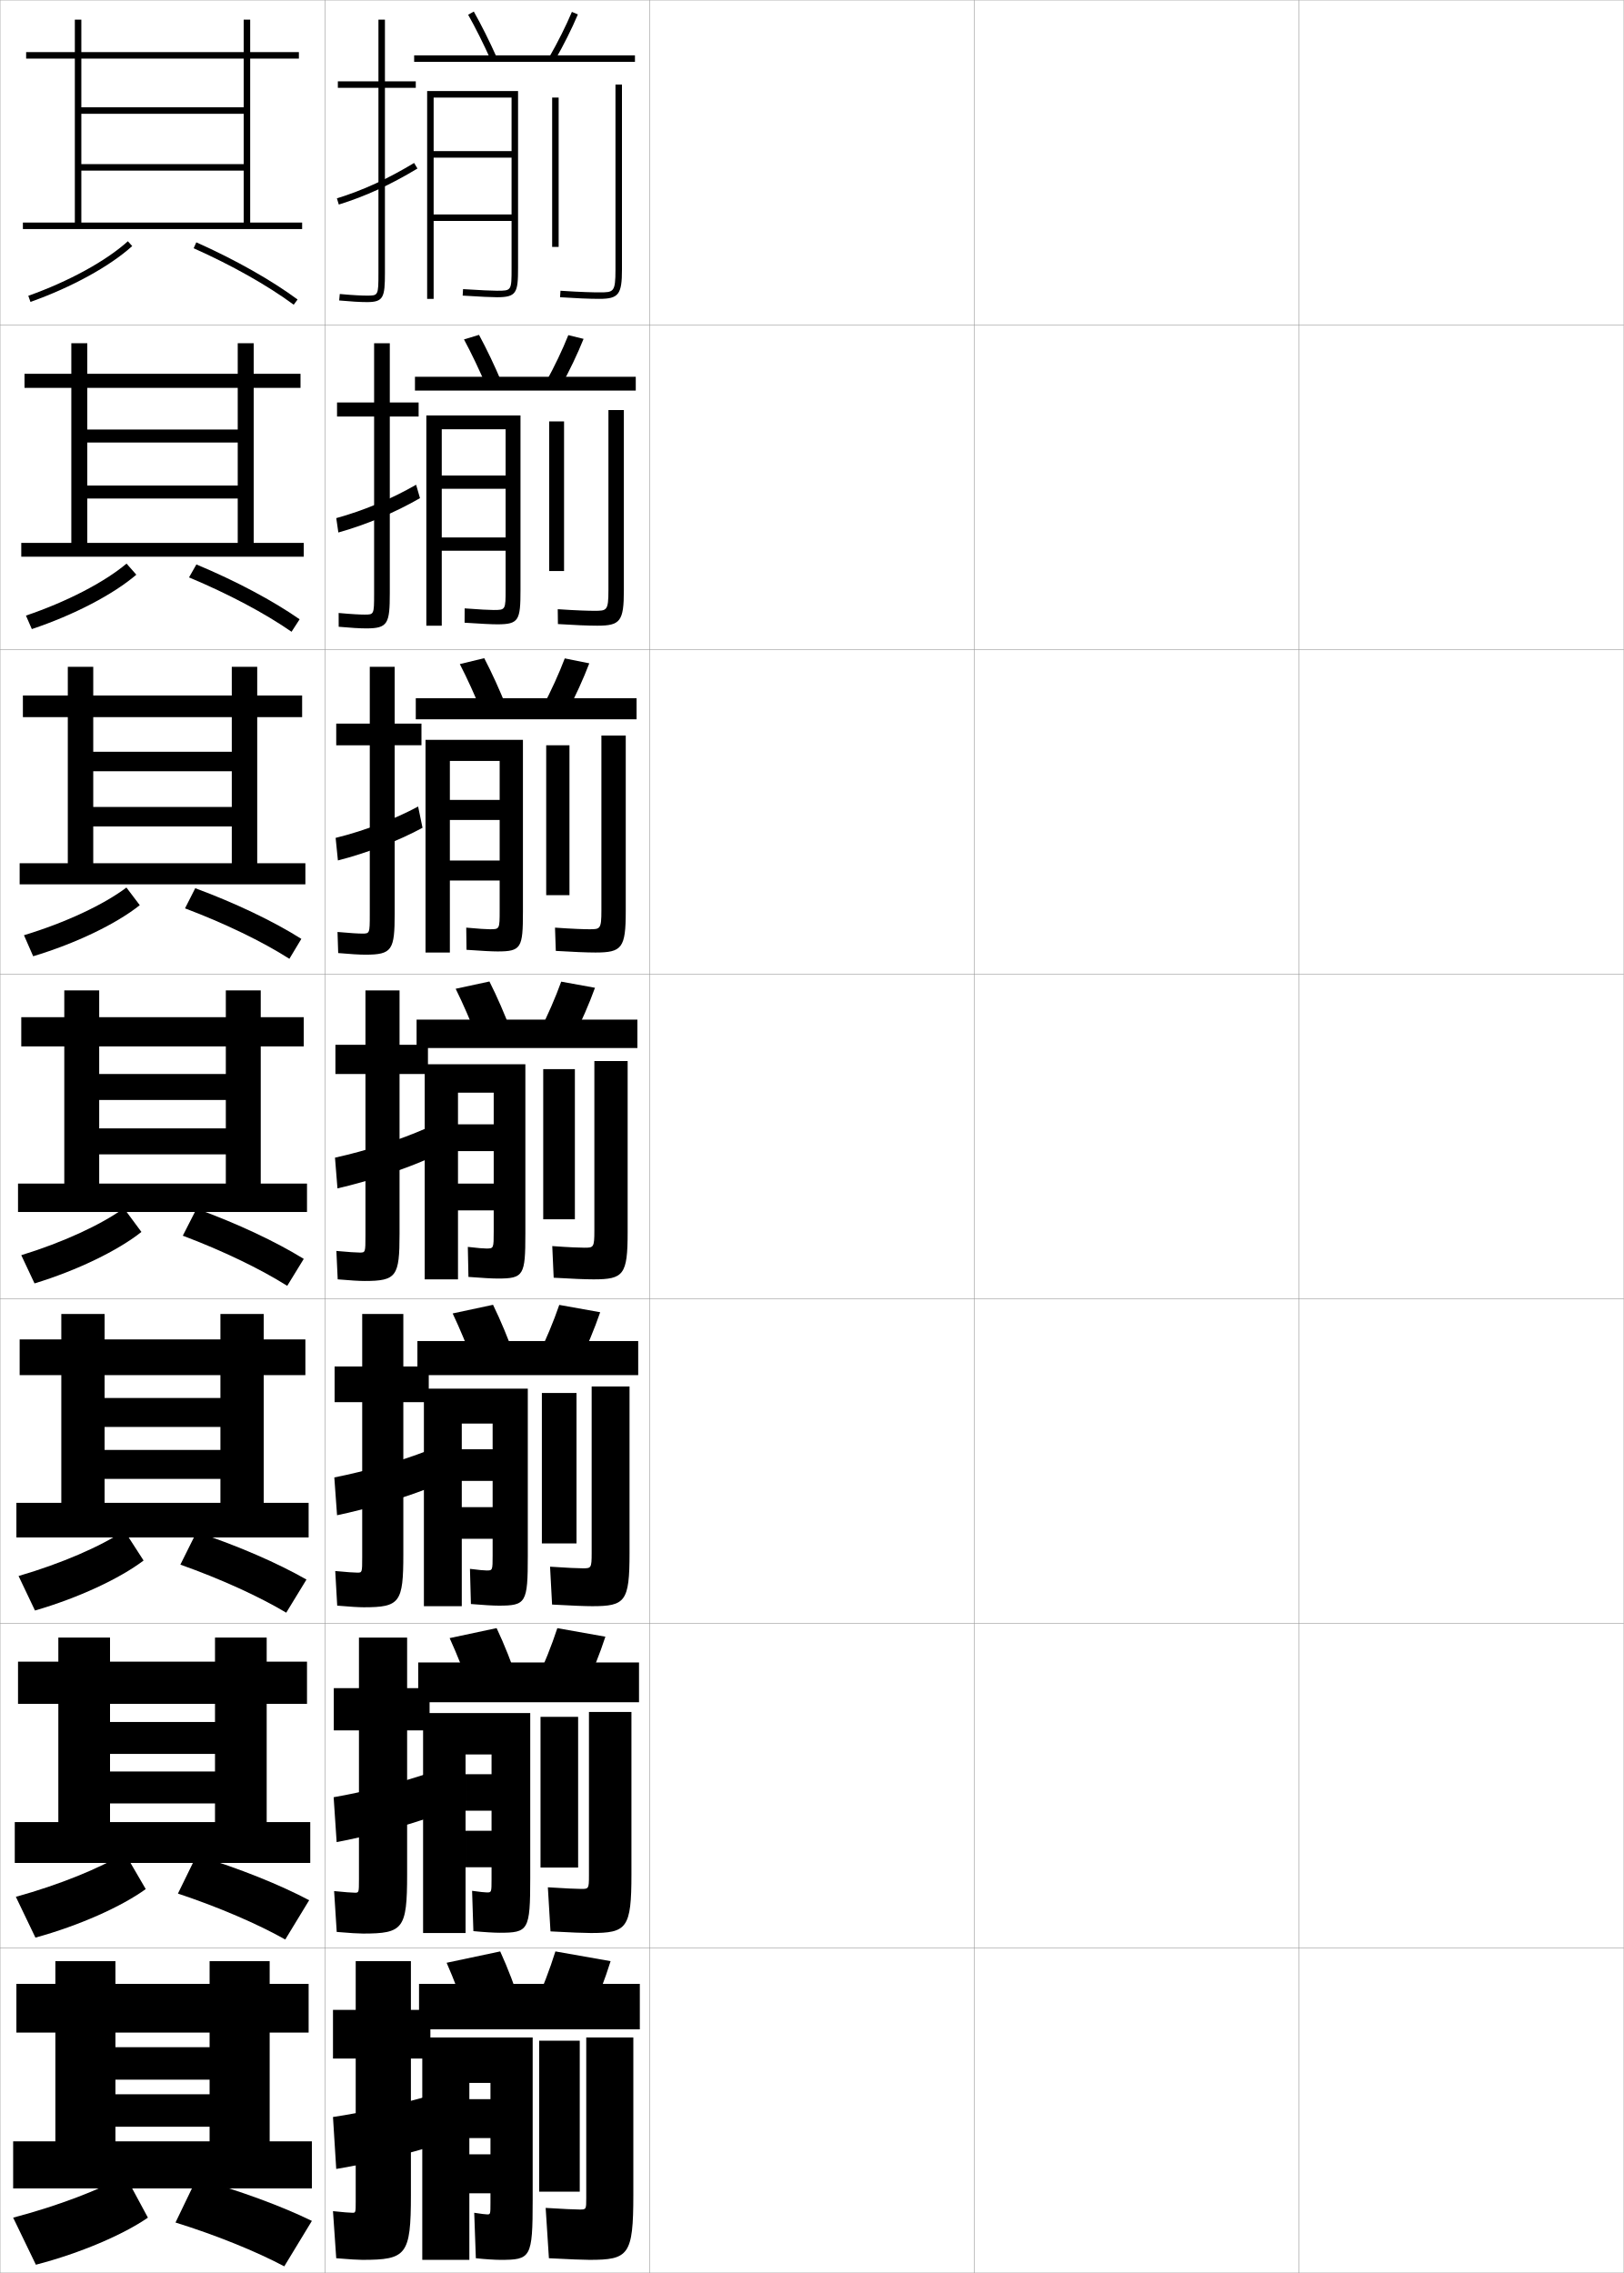
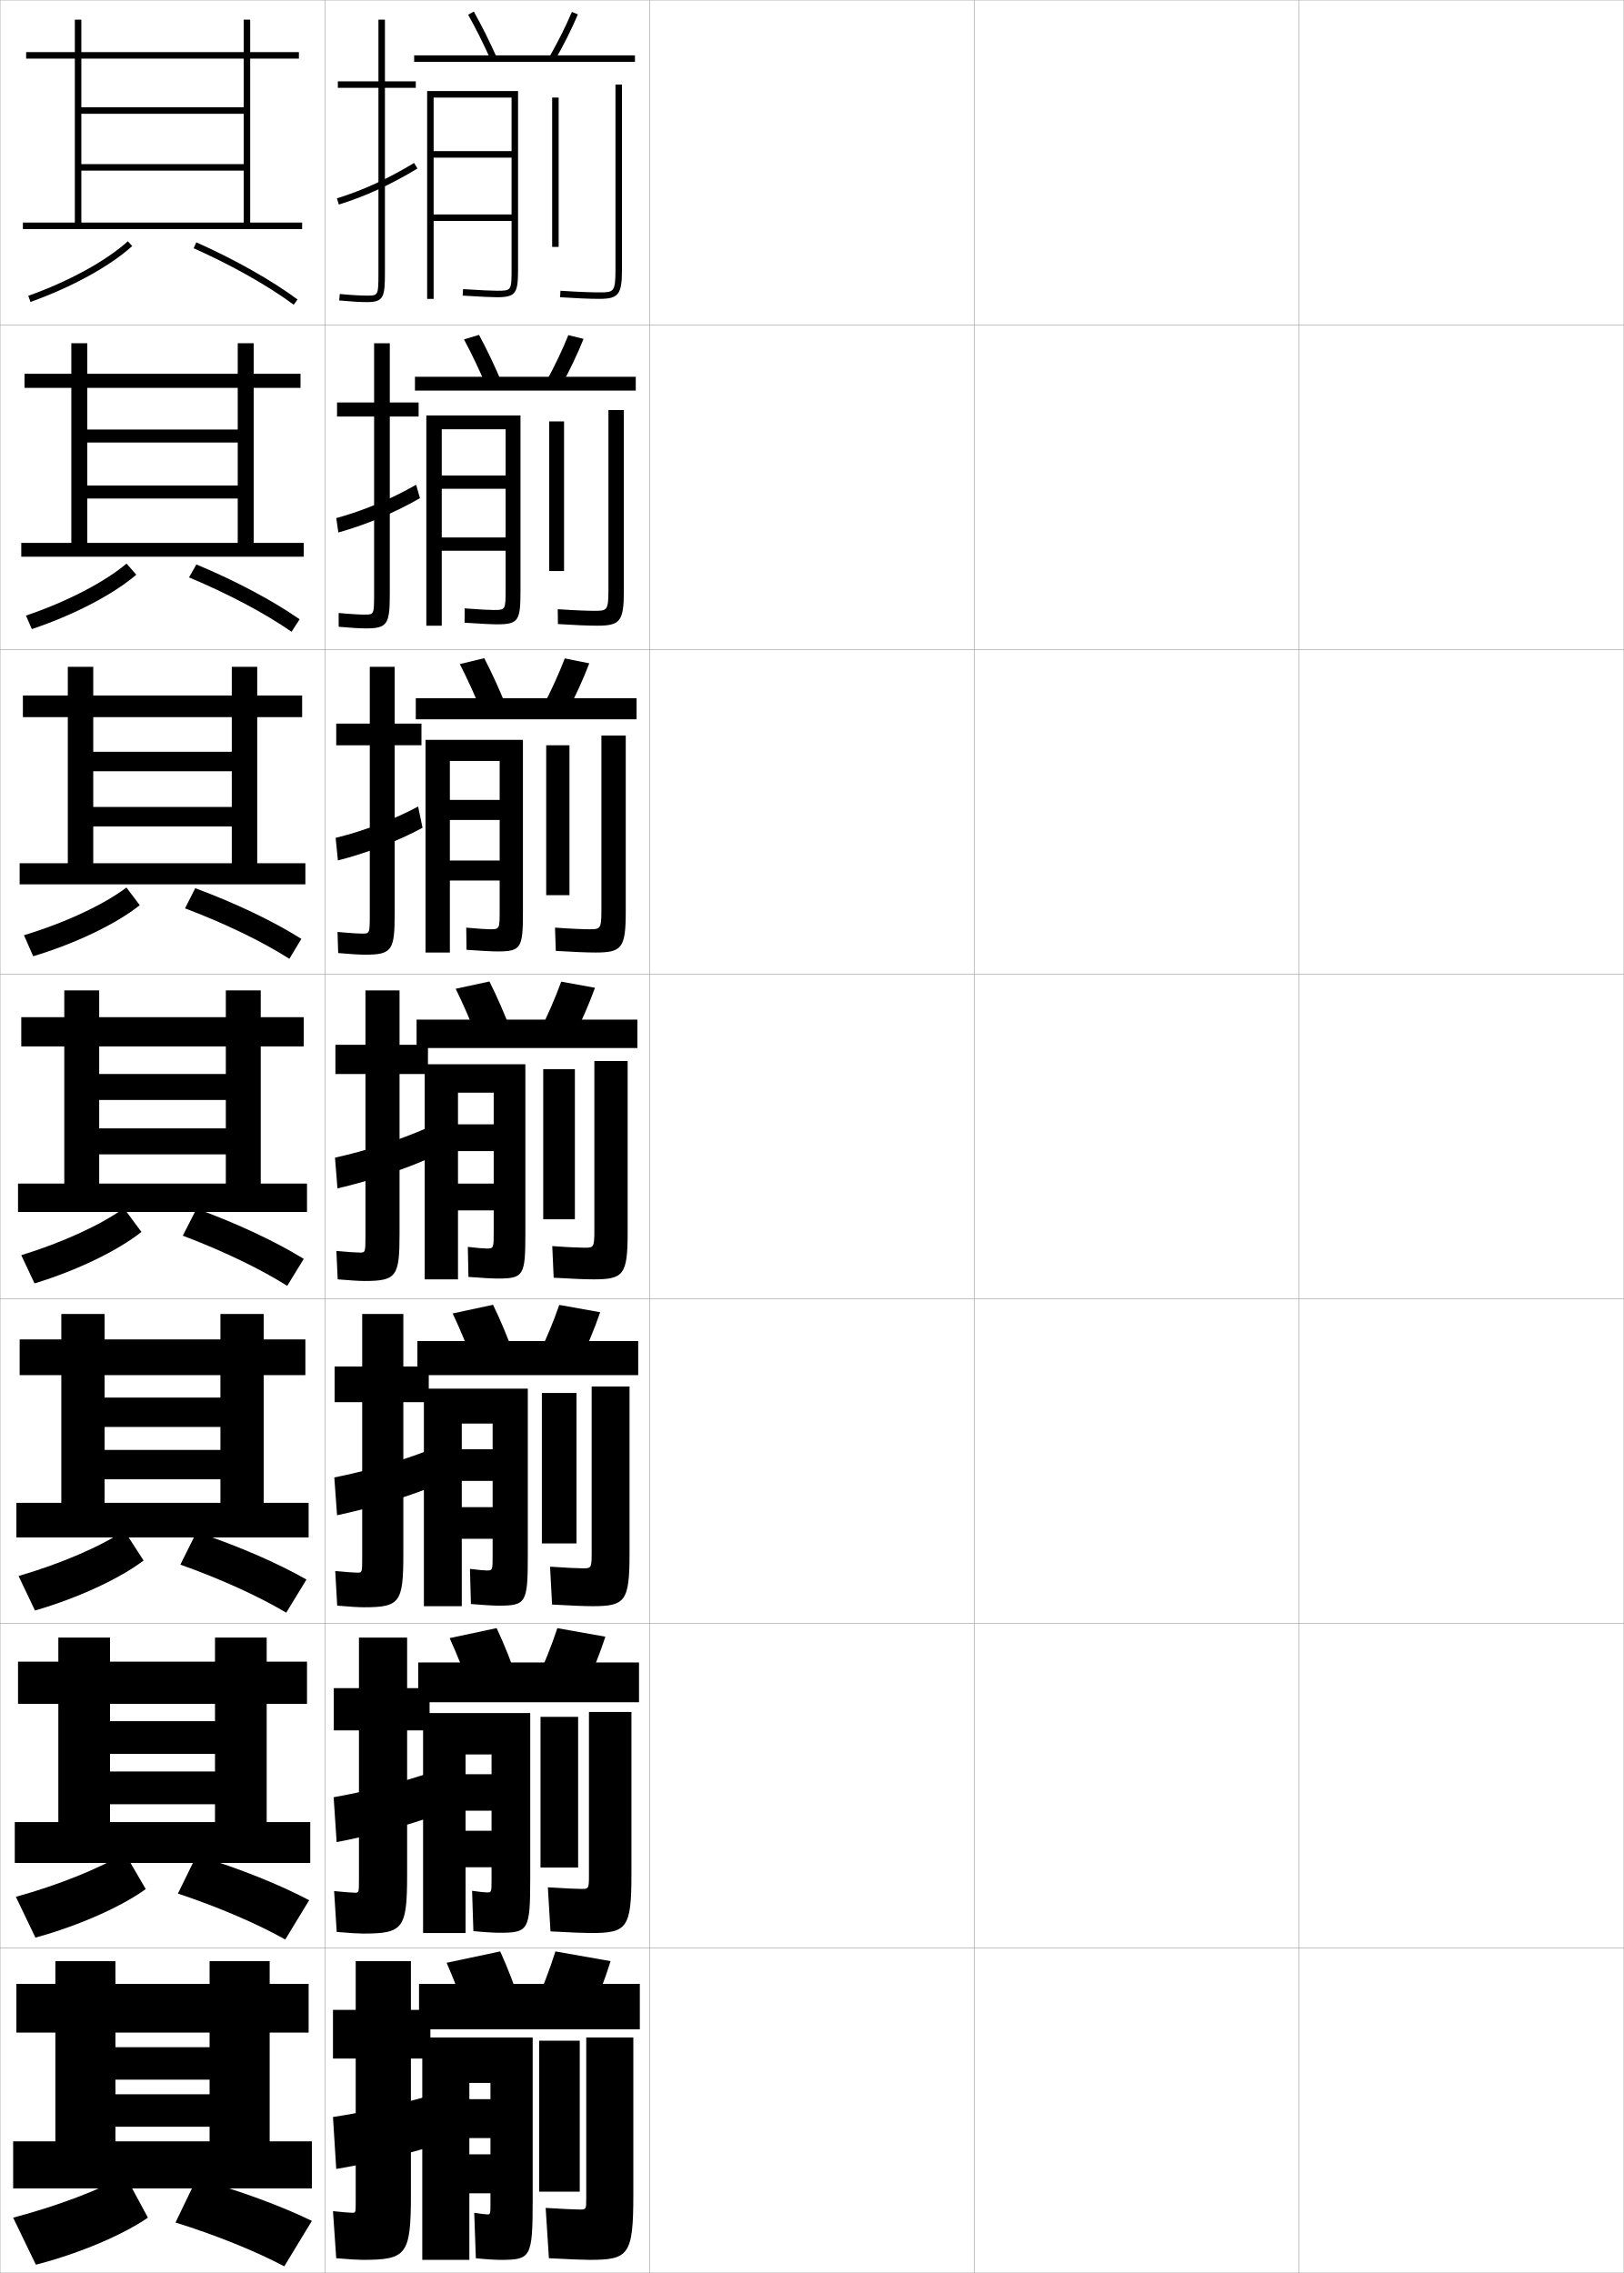
<svg xmlns="http://www.w3.org/2000/svg" width="500.1" height="700.1" viewBox="0 0 500.1 700.1" overflow="visible" enable-background="new 0 0 500.1 700.1" xml:space="preserve">
  <g id="glyphs">
    <g>
      <rect x="0.05" y="0.05" fill="none" stroke="#999999" stroke-width="0.1" width="100" height="100" />
      <rect x="0.05" y="100.05" fill="none" stroke="#999999" stroke-width="0.1" width="100" height="100" />
      <rect x="0.05" y="200.05" fill="none" stroke="#999999" stroke-width="0.1" width="100" height="100" />
      <rect x="0.05" y="300.05" fill="none" stroke="#999999" stroke-width="0.1" width="100" height="100" />
      <rect x="0.05" y="400.05" fill="none" stroke="#999999" stroke-width="0.1" width="100" height="100" />
      <rect x="0.05" y="500.05" fill="none" stroke="#999999" stroke-width="0.1" width="100" height="100" />
      <rect x="0.05" y="600.05" fill="none" stroke="#999999" stroke-width="0.1" width="100" height="100" />
      <rect x="100.05" y="0.05" fill="none" stroke="#999999" stroke-width="0.1" width="100" height="100" />
      <rect x="100.05" y="100.05" fill="none" stroke="#999999" stroke-width="0.1" width="100" height="100" />
      <rect x="100.05" y="200.05" fill="none" stroke="#999999" stroke-width="0.1" width="100" height="100" />
      <rect x="100.05" y="300.05" fill="none" stroke="#999999" stroke-width="0.1" width="100" height="100" />
      <rect x="100.05" y="400.05" fill="none" stroke="#999999" stroke-width="0.1" width="100" height="100" />
      <rect x="100.05" y="500.05" fill="none" stroke="#999999" stroke-width="0.1" width="100" height="100" />
      <rect x="100.05" y="600.05" fill="none" stroke="#999999" stroke-width="0.1" width="100" height="100" />
      <rect x="200.05" y="0.05" fill="none" stroke="#999999" stroke-width="0.1" width="100" height="100" />
      <rect x="200.05" y="100.05" fill="none" stroke="#999999" stroke-width="0.1" width="100" height="100" />
      <rect x="200.05" y="200.05" fill="none" stroke="#999999" stroke-width="0.1" width="100" height="100" />
      <rect x="200.05" y="300.05" fill="none" stroke="#999999" stroke-width="0.1" width="100" height="100" />
      <rect x="200.05" y="400.05" fill="none" stroke="#999999" stroke-width="0.1" width="100" height="100" />
      <rect x="200.05" y="500.05" fill="none" stroke="#999999" stroke-width="0.1" width="100" height="100" />
      <rect x="200.05" y="600.05" fill="none" stroke="#999999" stroke-width="0.1" width="100" height="100" />
      <rect x="300.05" y="0.05" fill="none" stroke="#999999" stroke-width="0.1" width="100" height="100" />
      <rect x="300.05" y="100.05" fill="none" stroke="#999999" stroke-width="0.1" width="100" height="100" />
      <rect x="300.05" y="200.05" fill="none" stroke="#999999" stroke-width="0.1" width="100" height="100" />
      <rect x="300.05" y="300.05" fill="none" stroke="#999999" stroke-width="0.1" width="100" height="100" />
      <rect x="300.05" y="400.05" fill="none" stroke="#999999" stroke-width="0.1" width="100" height="100" />
      <rect x="300.05" y="500.05" fill="none" stroke="#999999" stroke-width="0.1" width="100" height="100" />
      <rect x="300.05" y="600.05" fill="none" stroke="#999999" stroke-width="0.1" width="100" height="100" />
      <rect x="400.05" y="0.05" fill="none" stroke="#999999" stroke-width="0.1" width="100" height="100" />
      <rect x="400.05" y="100.05" fill="none" stroke="#999999" stroke-width="0.1" width="100" height="100" />
      <rect x="400.05" y="200.05" fill="none" stroke="#999999" stroke-width="0.1" width="100" height="100" />
      <rect x="400.05" y="300.05" fill="none" stroke="#999999" stroke-width="0.1" width="100" height="100" />
      <rect x="400.05" y="400.05" fill="none" stroke="#999999" stroke-width="0.1" width="100" height="100" />
      <rect x="400.05" y="500.05" fill="none" stroke="#999999" stroke-width="0.1" width="100" height="100" />
      <rect x="400.05" y="600.05" fill="none" stroke="#999999" stroke-width="0.1" width="100" height="100" />
    </g>
    <g>
      <path d="M8.715,91.107l0.67,1.885c12.695-4.514,24.409-10.944,31.335-17.2      l-1.34-1.484C32.639,80.397,21.176,86.678,8.715,91.107z" />
      <path d="M59.642,76.463c11.838,5.286,22.781,11.462,30.814,17.392l1.188-1.609      c-8.146-6.012-19.222-12.266-31.186-17.608L59.642,76.463z" />
    </g>
    <g>
      <path d="M7.993,189.607l1.809,4.154c13.001-4.356,25.092-10.674,32.181-16.75      l-3.011-3.421C32.133,179.344,20.567,185.345,7.993,189.607z" />
      <path d="M89.789,194.586l2.489-3.842c-8.299-5.777-19.595-11.792-31.793-16.891      l-2.271,3.989C70.3,182.903,81.579,188.882,89.789,194.586z" />
    </g>
    <g>
      <path d="M7.384,288.056l2.834,6.475c13.186-3.97,25.58-9.959,32.829-15.729      L38.938,273.369C31.908,278.667,20.142,284.184,7.384,288.056z" />
      <path d="M89.123,295.318l3.685-6.139c-8.547-5.394-20.163-10.969-32.679-15.606      l-3.148,6.208C69.218,284.402,80.762,289.985,89.123,295.318z" />
    </g>
    <g>
      <g>
        <path d="M4.05,683.05l7,14.5c13.761-3.569,27.017-9.32,34.5-14.5l-7-13       C30.788,674.443,17.987,679.38,4.05,683.05z" />
        <path d="M54.05,684.55c12.589,3.916,24.888,8.926,33.5,13.5l8.5-14       c-9.237-4.499-21.873-9.214-35.5-13L54.05,684.55z" />
      </g>
      <g>
        <path d="M4.883,584.235l6.029,12.564c13.583-3.727,26.582-9.591,33.972-14.95       l-6.466-11.099C30.899,575.375,18.442,580.479,4.883,584.235z" />
        <path d="M87.852,597.383l7.364-12.102c-9.026-4.769-21.362-9.758-34.669-13.818       l-5.748,11.771C67.266,587.38,79.336,592.583,87.852,597.383z" />
      </g>
      <g>
        <path d="M5.717,485.421l5.057,10.629c13.405-3.885,26.147-9.862,33.444-15.4       l-5.931-9.196C31.011,476.307,18.897,481.58,5.717,485.421z" />
        <path d="M88.154,496.717l6.229-10.203c-8.815-5.038-20.853-10.303-33.84-14.638       l-4.994,10.043C67.894,486.295,79.735,491.69,88.154,496.717z" />
      </g>
      <g>
        <path d="M6.55,386.606l4.086,8.693c13.228-4.042,25.713-10.133,32.917-15.851       l-5.397-7.295C31.122,377.238,19.353,382.68,6.55,386.606z" />
        <path d="M88.456,396.05l5.094-8.305c-8.604-5.308-20.342-10.847-33.01-15.456       l-4.241,8.314C68.521,385.21,80.134,390.798,88.456,396.05z" />
      </g>
    </g>
    <g>
      <path d="M7.05,68.55v2h86v-2h-16v-50.5h15v-2h-15v-10h-2v10h-50v-10h-2v10h-15v2h15v50.5h2v-50.5h50v15h-50v2h50v15.5      h-50v2h50v16H7.05z" />
      <path d="M93.549,171.466v-4.25H78.133v-47.75h14.417v-4.333H78.133v-9.417h-4.917v9.417      H26.883v-9.417h-4.917v9.417H7.549v4.333h14.417v47.75h4.917v-47.75h46.333v12.833      H26.883v4h46.333v13.25H26.883v4h46.333v13.667H6.55v4.25H93.549z" />
      <path d="M94.05,272.383v-6.5H79.216v-45h13.833v-6.667H79.216v-8.833h-7.833      v8.833H28.717v-8.833h-7.833v8.833H7.05v6.667h13.833v45h7.833v-45      h42.667v10.667H28.717v6h42.667v11H28.717v6h42.667v11.333H6.05v6.5H94.05z" />
      <path d="M94.55,373.3v-8.75h-14.25v-42.25h13.25v-9h-13.25v-8.25h-10.75v8.25h-39v-8.25h-10.75v8.25h-13.25v9h13.25      v42.25h10.75v-42.25h39v8.5h-39v8h39v8.75h-39v8h39v9h-64v8.75H94.55z" />
    </g>
-     <path d="M95.05,473.55v-10.666H81.217v-39.334h12.833v-11H81.217v-7.834H67.883v7.834     H32.217v-7.834H18.883v7.834H6.05v11h12.833v39.334h13.333v-39.334h35.666v7.041     H32.217v8.918h35.666v7.082H32.217v8.918h35.666v7.375H5.05v10.666H95.05z" />
-     <path d="M95.55,573.8v-12.583H82.133v-36.417h12.417v-13H82.133v-7.417H66.216v7.417     H33.883v-7.417H17.967v7.417H5.55v13h12.417v36.417h15.917v-36.417h32.333v5.583     H33.883v9.834h32.333v5.416H33.883v9.834h32.333v5.75H4.55v12.583H95.55z" />
+     <path d="M95.05,473.55v-10.666H81.217v-39.334h12.833v-11H81.217v-7.834H67.883v7.834     H32.217v-7.834H18.883v7.834H6.05v11h12.833v39.334h13.333v-39.334h35.666v6.916     H32.217v9.043h35.666v7.082H32.217v9.043h35.666v7.25H5.05v10.666H95.05z" />
+     <path d="M95.55,573.8v-12.583H82.133v-36.417h12.417v-13H82.133v-7.417H66.216v7.417     H33.883v-7.417H17.967v7.417H5.55v13h12.417v36.417h15.917v-36.417h32.333v5.333     H33.883v10.084h32.333v5.416H33.883v10.084h32.333v5.5H4.55v12.583H95.55z" />
    <polygon points="96.05,674.05 96.05,659.55 83.05,659.55 83.05,626.05      95.05,626.05 95.05,611.05 83.05,611.05 83.05,604.05 64.55,604.05      64.55,611.05 35.55,611.05 35.55,604.05 17.05,604.05 17.05,611.05      5.05,611.05 5.05,626.05 17.05,626.05 17.05,659.55 35.55,659.55      35.55,626.05 64.55,626.05 64.55,630.55 35.55,630.55 35.55,640.55      64.55,640.55 64.55,645.05 35.55,645.05 35.55,655.05 64.55,655.05      64.55,659.55 4.05,659.55 4.05,674.05 " />
    <g>
      <path d="M144.179,4.541c2.308,4.095,4.714,8.908,6.959,13.918l1.824-0.818      c-2.269-5.064-4.703-9.934-7.041-14.082L144.179,4.541z" />
      <path d="M169.183,17.553l1.734,0.994c2.683-4.681,5.188-9.69,7.054-14.108      l-1.842-0.778C174.292,8.006,171.825,12.939,169.183,17.553z" />
      <rect x="127.55" y="17.05" width="68" height="2" />
      <path d="M133.55,30.05h24v16.5h-24v2h24v17.5h-24v2h24v14.5c0,7,0,7-4.5,7      c-1.649,0-4.966-0.158-10.438-0.498l-0.124,1.996      c5.59,0.348,8.848,0.502,10.562,0.502c6.019,0,6.5-1.359,6.5-9v-54.5h-28v64h2V30.05z" />
      <rect x="170.05" y="30.05" width="2" height="46" />
      <path d="M189.55,26.05v57c0,7-0.569,7-5,7c-1.699,0-5.508-0.064-11.933-0.498      l-0.135,1.996c4.806,0.323,9.091,0.502,12.067,0.502c5.953,0,7-1.346,7-9v-57      H189.55z" />
    </g>
    <g>
      <g>
        <path d="M149.78,118.974c-2.198-5.152-4.581-10.153-6.883-14.432l4.628-1.402       c2.34,4.314,4.748,9.364,6.951,14.568L149.78,118.974z" />
        <path d="M168.16,117.635l4.605,1.329c2.654-4.825,5.121-9.991,6.961-14.59       l-4.695-1.149C173.215,107.764,170.778,112.865,168.16,117.635z" />
        <rect x="127.799" y="116.05" width="68" height="4.25" />
        <path d="M136.049,132.216h19.667v14.25h-19.667v4.083h19.667v15h-19.667v4.083h19.667       v11.833c0,6.411-0.004,6.417-3.756,6.417c-1.399,0-4.157-0.149-8.859-0.499       l-0.02,4.414c5.124,0.341,8.363,0.501,10.052,0.501       c6.672,0,7.167-1.22,7.167-10.583v-53.75h-29v64.75h4.75V132.216z" />
        <rect x="169.133" y="129.799" width="4.583" height="46.083" />
        <path d="M183.021,188.133c-1.587,0-5.228-0.082-11.25-0.498l0.055,4.58       c5.049,0.325,9.368,0.502,12.139,0.502c7.052,0,8.167-1.358,8.167-10.833       v-55.583h-4.75v55.417C187.383,188.126,186.916,188.133,183.021,188.133z" />
      </g>
      <g>
        <path d="M148.423,219.489c-2.149-5.295-4.509-10.483-6.807-14.945l7.514-1.822       c2.343,4.479,4.722,9.71,6.861,15.055L148.423,219.489z" />
        <path d="M167.138,217.719l7.475,1.662c2.626-4.969,5.054-10.292,6.87-15.072       l-7.547-1.519C172.14,207.522,169.731,212.791,167.138,217.719z" />
        <rect x="128.05" y="215.05" width="68" height="6.5" />
        <path d="M138.55,234.383h15.333v12h-15.333v6.167h15.333v12.5h-15.333v6.167h15.333       v9.166c0,5.823-0.008,5.833-3.012,5.833c-1.148,0-3.349-0.141-7.28-0.499       l0.084,6.831c4.657,0.335,7.877,0.501,9.542,0.501       c7.326,0,7.833-1.08,7.833-12.167v-53h-30v65.5h7.5V234.383z" />
        <rect x="168.216" y="229.55" width="7.167" height="46.167" />
        <path d="M181.494,286.216c-1.474,0-4.947-0.099-10.566-0.499l0.244,7.164       c5.292,0.326,9.645,0.501,12.211,0.501c8.151,0,9.333-1.37,9.333-12.666       v-54.167h-7.5v53.833C185.216,286.202,184.851,286.216,181.494,286.216z" />
      </g>
      <g>
        <path d="M147.065,320.005c-2.102-5.438-4.438-10.813-6.73-15.459l10.4-2.242       c2.346,4.645,4.697,10.057,6.771,15.541L147.065,320.005z" />
        <path d="M166.116,317.802l10.346,1.996c2.598-5.113,4.986-10.592,6.777-15.554       l-10.4-1.89C171.063,307.28,168.685,312.717,166.116,317.802z" />
        <rect x="128.3" y="314.05" width="68" height="8.75" />
        <path d="M141.05,336.55h11v9.75h-11v8.25h11v10h-11v8.25h11v6.5c0,5.234-0.013,5.25-2.268,5.25       c-0.898,0-2.54-0.132-5.701-0.499l0.188,9.248       c4.191,0.33,7.393,0.501,9.031,0.501c7.979,0,8.5-0.94,8.5-13.75v-52.25h-31v66.25h10.25       V336.55z" />
        <rect x="167.3" y="329.3" width="9.75" height="46.25" />
        <path d="M179.966,384.3c-1.361,0-4.666-0.116-9.883-0.499l0.434,9.748       c5.535,0.328,9.922,0.501,12.283,0.501c9.25,0,10.5-1.383,10.5-14.5v-52.75h-10.25v52.25       C183.05,384.278,182.786,384.3,179.966,384.3z" />
      </g>
      <g>
        <path d="M146.061,420.521c-2.054-5.58-4.366-11.145-6.654-15.973l12.434-2.662       c2.349,4.81,4.672,10.402,6.681,16.027L146.061,420.521z" />
        <path d="M165.594,417.884l12.564,2.332c2.568-5.258,4.919-10.893,6.685-16.037       l-12.601-2.26C170.487,407.038,168.138,412.643,165.594,417.884z" />
        <rect x="128.55" y="413.05" width="68" height="10.5" />
        <path d="M142.217,438.466h9.5v7.918h-9.5v9.75h9.5v8.082h-9.5v9.75h9.5v5.084       c0,4.646-0.019,4.666-1.846,4.666c-0.775,0-2.292-0.142-5.134-0.498       l0.292,10.832c3.725,0.324,6.907,0.5,8.521,0.5c8.466,0,9-0.8,9-15.334v-51.5h-32v67       h11.667V438.466z" />
        <rect x="166.883" y="429.05" width="10.667" height="46.334" />
        <path d="M179.494,483.05c-1.371,0-4.806-0.133-10.089-0.5l0.622,11.666       c5.779,0.33,10.199,0.5,12.355,0.5c10.181,0,11.5-1.395,11.5-16.332v-51.334h-11.666       v51.334C182.217,483.021,182.03,483.05,179.494,483.05z" />
      </g>
      <g>
        <path d="M145.055,521.035c-2.005-5.722-4.294-11.474-6.577-16.486l14.467-3.081       c2.352,4.975,4.647,10.748,6.59,16.514L145.055,521.035z" />
        <path d="M165.072,517.967l14.782,2.666c2.54-5.402,4.852-11.193,6.592-16.519       l-14.8-2.63C169.911,506.797,167.59,512.568,165.072,517.967z" />
        <rect x="128.8" y="512.05" width="68" height="12.25" />
        <path d="M143.383,540.383h8v6.084h-8v11.25h8v6.166h-8v11.25h8v3.667       c0,4.058-0.025,4.083-1.423,4.083c-0.652,0-2.044-0.152-4.567-0.499       l0.396,12.416c3.259,0.318,6.422,0.5,8.01,0.5c8.952,0,9.5-0.659,9.5-16.917v-50.75h-33       v67.75h13.083V540.383z" />
        <rect x="166.466" y="528.8" width="11.583" height="46.417" />
        <path d="M179.022,581.8c-1.381,0-4.945-0.15-10.294-0.5l0.811,13.583       c6.023,0.331,10.476,0.5,12.428,0.5c11.111,0,12.5-1.406,12.5-18.166v-49.917h-13.083       v50.417C181.383,581.765,181.275,581.8,179.022,581.8z" />
      </g>
    </g>
    <g>
      <path d="M144.05,621.55c-1.957-5.863-4.222-11.803-6.5-17l16.5-3.5      c2.354,5.14,4.621,11.094,6.5,17L144.05,621.55z" />
      <path d="M171.05,601.05c-1.716,5.506-4.007,11.444-6.5,17l17,3      c2.512-5.547,4.784-11.494,6.5-17L171.05,601.05z" />
      <rect x="129.05" y="611.05" width="68" height="14" />
      <path d="M154.05,696.05c9.438,0,10-0.519,10-18.5v-50h-34v68.5h14.5v-54.5h6.5v5h-6.5v12h6.5v5h-6.5v12h6.5v3      c0,3.469-0.031,3.5-1,3.5c-0.529,0-1.797-0.163-4-0.5l0.5,14      C149.343,695.862,152.486,696.05,154.05,696.05z" />
      <rect x="166.05" y="628.55" width="12.5" height="46.5" />
      <path d="M178.55,680.55c-1.391,0-5.084-0.168-10.5-0.5l1,15.5      c6.267,0.333,10.753,0.5,12.5,0.5c12.042,0,13.5-1.419,13.5-20v-48.5h-14.5v49.5      C180.55,680.508,180.52,680.55,178.55,680.55z" />
    </g>
    <g>
      <g>
        <path d="M128.05,25.05h-9.5v-19h-2v19h-12.5v2h12.5v57c0,7-0.065,7-3.5,7       c-1.415,0-4.022-0.086-8.407-0.496l-0.186,1.992       c3.531,0.329,6.503,0.504,8.593,0.504c5.06,0,5.5-1.475,5.5-9v-57h9.5V25.05z" />
        <path d="M103.754,61.095l0.592,1.91c8.158-2.526,15.854-6.053,24.221-11.099       l-1.033-1.713C119.31,55.153,111.753,58.617,103.754,61.095z" />
      </g>
      <g>
        <path d="M128.925,123.967h-8.875v-18.25h-4.833v18.25h-11.417v4.333h11.417v54.583       c0,6.411-0.054,6.417-2.917,6.417c-1.31,0-3.843-0.111-8.006-0.497       l0.012,4.244c3.646,0.333,6.56,0.503,8.494,0.503       c6.653,0,7.25-1.466,7.25-10.833v-54.417h8.875V123.967z" />
        <path d="M129.347,153.435l-1.194-4.132c-7.569,4.35-15.994,7.914-24.594,10.283       l0.648,4.428C112.805,161.608,121.58,157.906,129.347,153.435z" />
      </g>
      <g>
        <path d="M129.8,222.883h-8.25v-17.5h-7.667v17.5h-10.333v6.667h10.333v52.167       c0,5.821-0.042,5.833-2.333,5.833c-1.204,0-3.663-0.136-7.604-0.498       l0.209,6.495c3.759,0.338,6.617,0.502,8.396,0.502c8.248,0,9-1.457,9-12.667       v-51.833h8.25V222.883z" />
        <path d="M130.127,254.963l-1.356-6.551c-6.915,3.74-16.207,7.404-25.407,9.665       l0.705,6.946C113.105,262.737,122.959,258.86,130.127,254.963z" />
      </g>
    </g>
    <g>
      <g>
        <path d="M131.8,321.8h-8.75v-16.75h-10.5v16.75h-9.25v9h9.25v49.75c0,5.231-0.029,5.25-1.75,5.25       c-1.098,0-3.483-0.161-7.203-0.498l0.406,8.746       c3.873,0.344,6.674,0.502,8.297,0.502c9.842,0,10.75-1.448,10.75-14.5v-49.25h8.75V321.8z" />
        <path d="M132.782,356.492l-1.518-8.971c-7.934,3.489-18.295,6.894-28.096,9.046       l0.762,9.465C113.405,363.867,124.56,360.205,132.782,356.492z" />
      </g>
      <g>
        <path d="M132.049,420.883h-7.833v-16.166h-12.667v16.166h-8.5v11h8.5v47.833       c0,4.644-0.03,4.667-1.5,4.667c-0.992,0-3.306-0.165-6.802-0.499l0.604,10.665       c3.987,0.349,6.73,0.501,8.198,0.501c11.103,0,12.167-1.438,12.167-16.333       v-46.834h7.833V420.883z" />
        <path d="M131.526,446.864c-8.07,3.146-19.055,6.328-28.564,8.197l0.841,11.643       c9.019-1.87,20.848-5.346,29.068-8.692L131.526,446.864z" />
      </g>
      <g>
        <path d="M132.3,519.967h-6.917v-15.584h-14.833v15.584h-7.75v13h7.75v45.916       c0,4.055-0.031,4.084-1.25,4.084c-0.887,0-3.128-0.169-6.401-0.5l0.802,12.582       c4.102,0.354,6.787,0.501,8.099,0.501c12.364,0,13.583-1.429,13.583-18.167       v-44.416h6.917V519.967z" />
        <path d="M131.788,546.207c-8.206,2.803-19.815,5.762-29.032,7.349l0.92,13.821       c8.563-1.575,21.066-4.864,29.284-7.847L131.788,546.207z" />
      </g>
      <g>
        <path d="M111.55,696.05c13.625,0,15-1.419,15-20v-42h6v-15h-6v-15h-17v15h-7v15h7v44       c0,3.466-0.031,3.5-1,3.5c-0.781,0-2.95-0.173-6-0.5l1,14.5       C107.766,695.909,110.394,696.05,111.55,696.05z" />
        <path d="M132.05,645.55c-8.342,2.46-20.575,5.196-29.5,6.5l1,16       c8.107-1.281,21.285-4.383,29.5-7L132.05,645.55z" />
      </g>
    </g>
  </g>
</svg>
